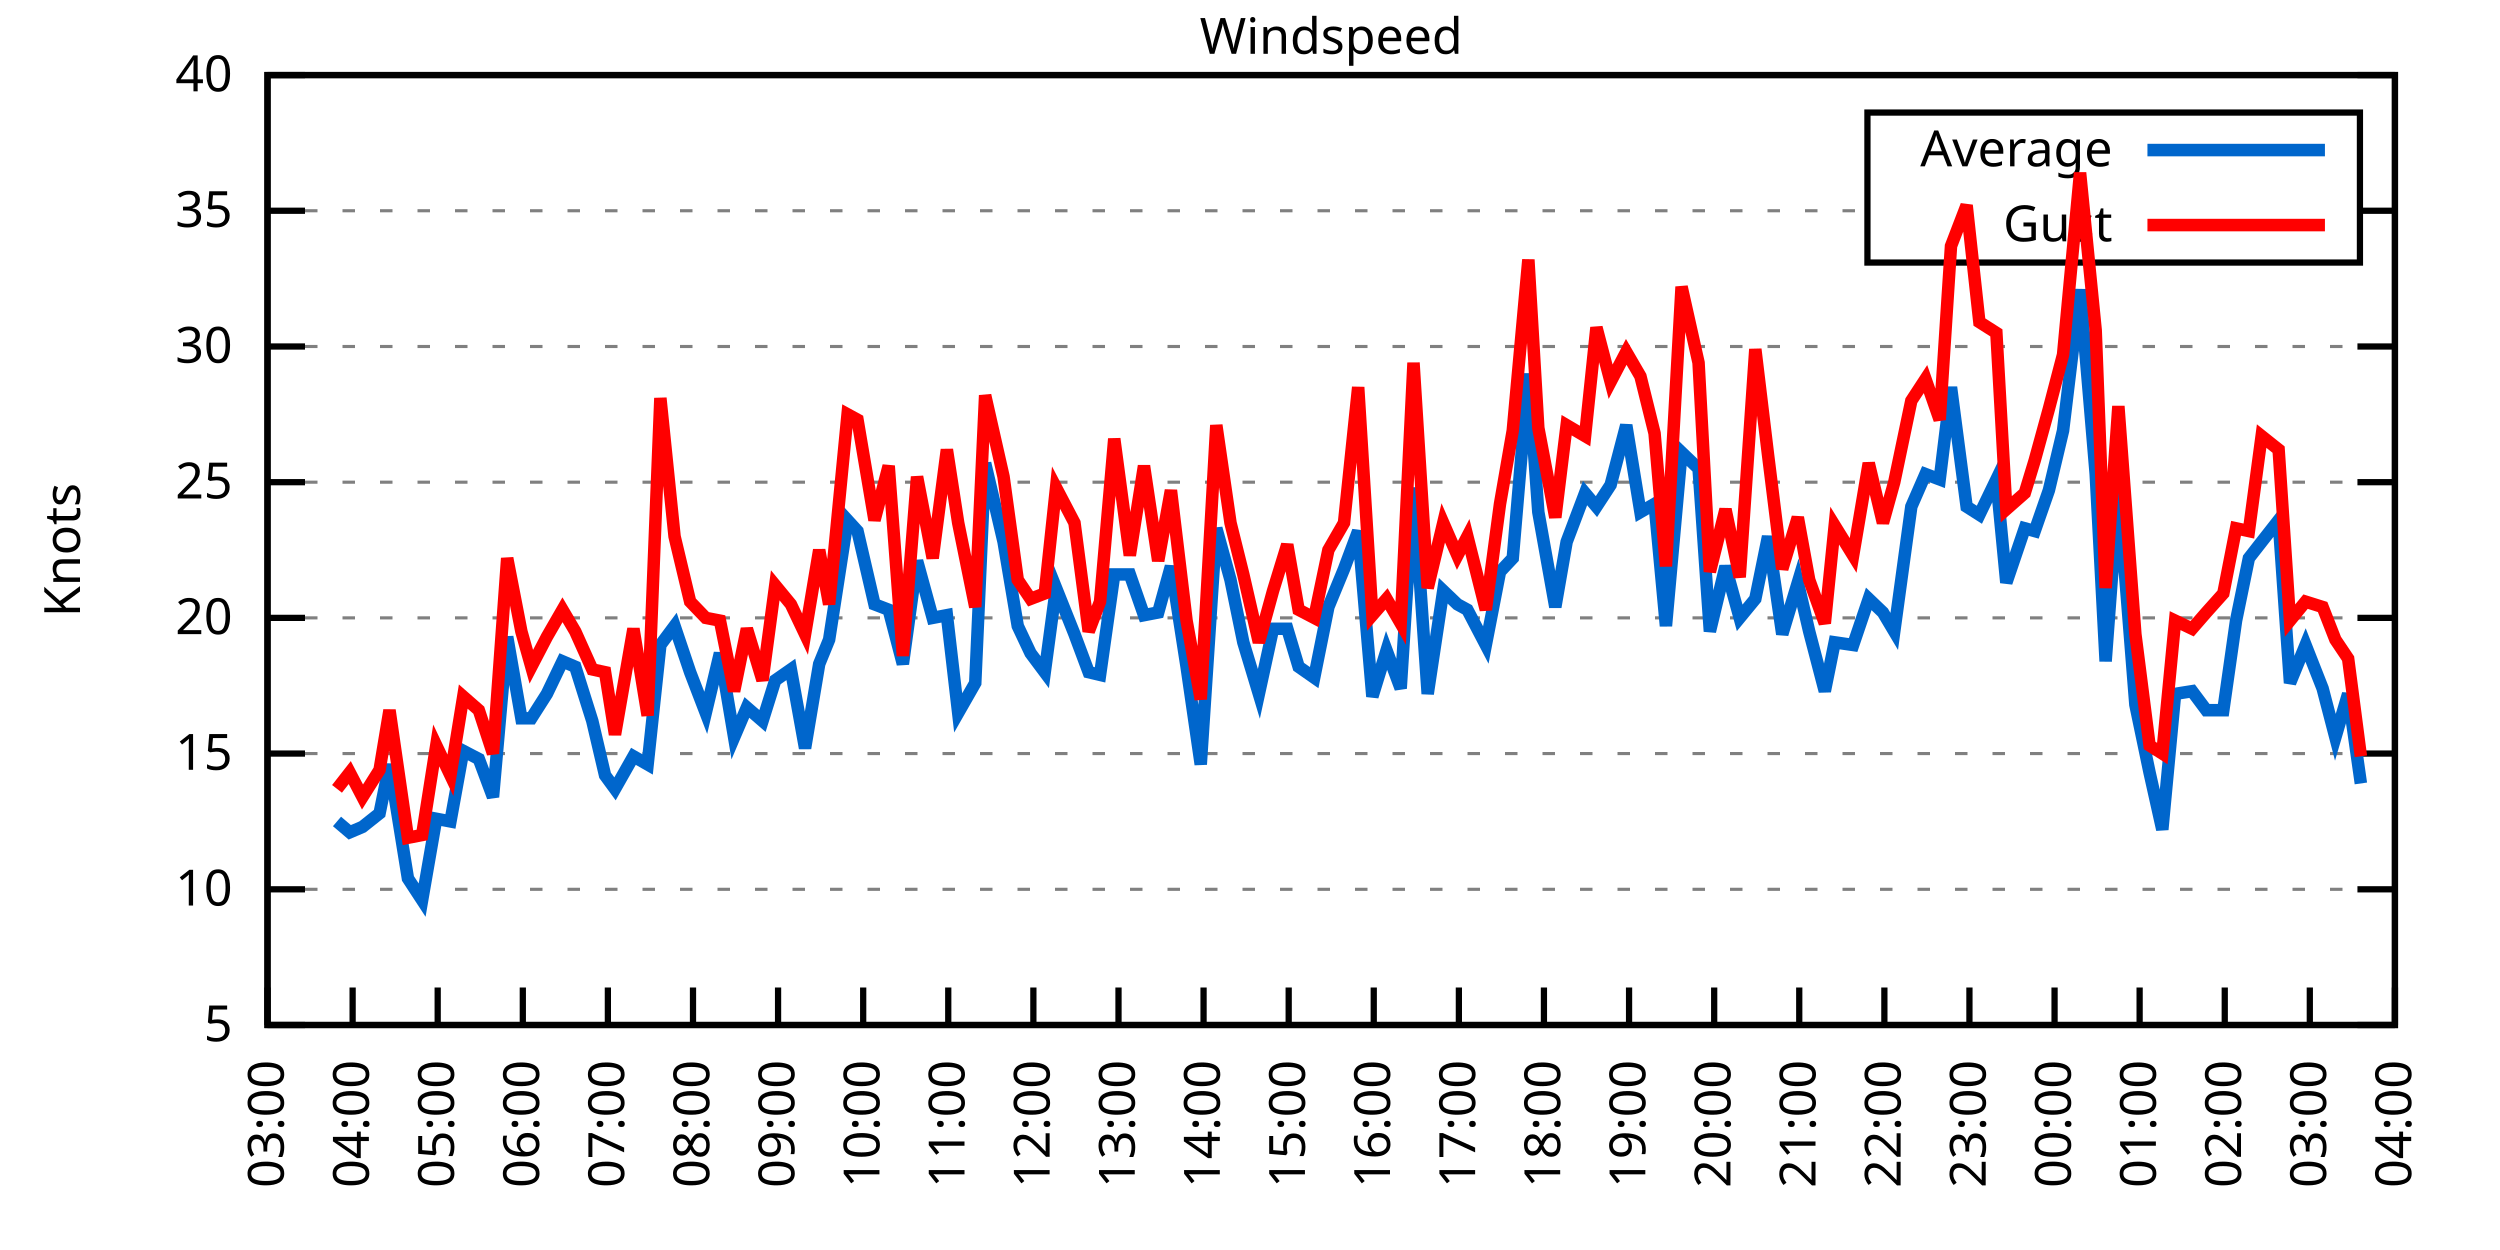
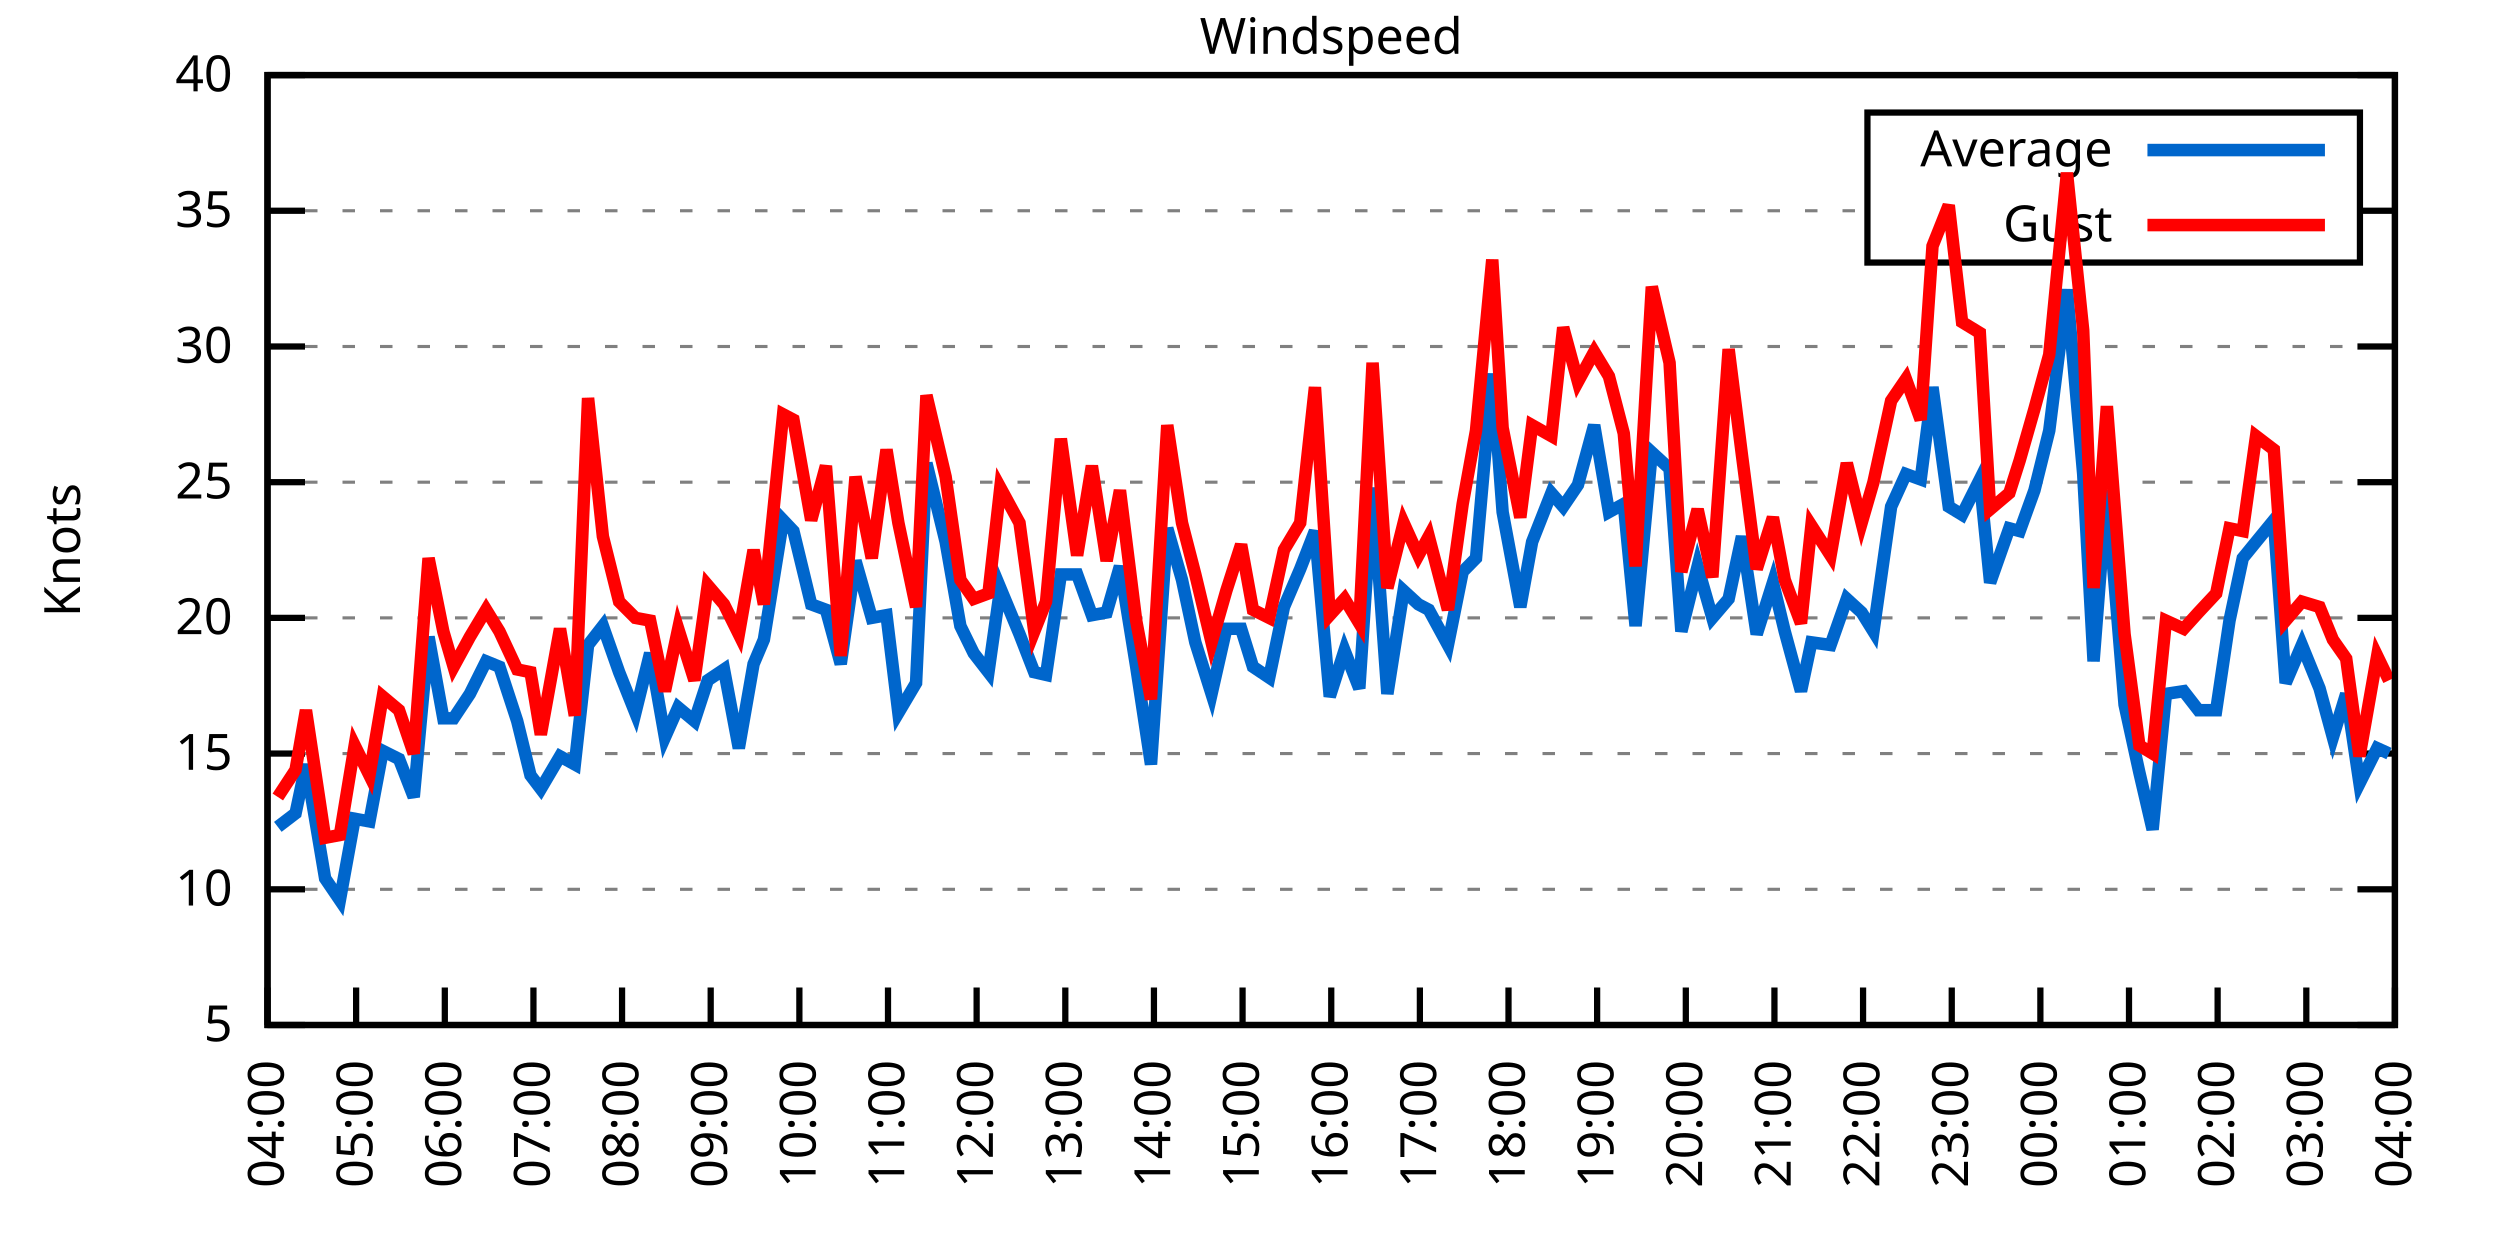
<svg xmlns="http://www.w3.org/2000/svg" xmlns:xlink="http://www.w3.org/1999/xlink" width="400" height="200" viewBox="0 0 400 200">
  <g id="gnuplot_canvas">
    <rect x="0" y="0" width="400" height="200" fill="none" />
    <defs>
      <circle id="gpDot" r="0.5" stroke-width="0.5" stroke="currentColor" />
      <path id="gpPt0" stroke-width="0.333" stroke="currentColor" d="M-1,0 h2 M0,-1 v2" />
      <path id="gpPt1" stroke-width="0.333" stroke="currentColor" d="M-1,-1 L1,1 M1,-1 L-1,1" />
      <path id="gpPt2" stroke-width="0.333" stroke="currentColor" d="M-1,0 L1,0 M0,-1 L0,1 M-1,-1 L1,1 M-1,1 L1,-1" />
      <rect id="gpPt3" stroke-width="0.333" stroke="currentColor" x="-1" y="-1" width="2" height="2" />
      <rect id="gpPt4" stroke-width="0.333" stroke="currentColor" fill="currentColor" x="-1" y="-1" width="2" height="2" />
      <circle id="gpPt5" stroke-width="0.333" stroke="currentColor" cx="0" cy="0" r="1" />
      <use xlink:href="#gpPt5" id="gpPt6" fill="currentColor" stroke="none" />
      <path id="gpPt7" stroke-width="0.333" stroke="currentColor" d="M0,-1.33 L-1.33,0.67 L1.33,0.67 z" />
      <use xlink:href="#gpPt7" id="gpPt8" fill="currentColor" stroke="none" />
      <use xlink:href="#gpPt7" id="gpPt9" stroke="currentColor" transform="rotate(180)" />
      <use xlink:href="#gpPt9" id="gpPt10" fill="currentColor" stroke="none" />
      <use xlink:href="#gpPt3" id="gpPt11" stroke="currentColor" transform="rotate(45)" />
      <use xlink:href="#gpPt11" id="gpPt12" fill="currentColor" stroke="none" />
      <path id="gpPt13" stroke-width="0.333" stroke="currentColor" d="M0,1.330 L1.265,0.411 L0.782,-1.067 L-0.782,-1.076 L-1.265,0.411 z" />
      <use xlink:href="#gpPt13" id="gpPt14" fill="currentColor" stroke="none" />
      <filter id="textbox" filterUnits="objectBoundingBox" x="0" y="0" height="1" width="1">
        <feFlood flood-color="white" flood-opacity="1" result="bgnd" />
        <feComposite in="SourceGraphic" in2="bgnd" operator="atop" />
      </filter>
      <filter id="greybox" filterUnits="objectBoundingBox" x="0" y="0" height="1" width="1">
        <feFlood flood-color="lightgrey" flood-opacity="1" result="grey" />
        <feComposite in="SourceGraphic" in2="grey" operator="atop" />
      </filter>
    </defs>
    <g fill="none" color="white" stroke="currentColor" stroke-width="1.00" stroke-linecap="butt" stroke-linejoin="miter">
</g>
    <g fill="none" color="black" stroke="currentColor" stroke-width="1.00" stroke-linecap="butt" stroke-linejoin="miter">
      <g stroke="none" shape-rendering="crispEdges">
        <polygon fill="rgb(255, 255, 255)" points="42.80,164.00 383.18,164.00 383.18,12.02 42.80,12.02 " />
      </g>
    </g>
    <g fill="none" color="black" stroke="currentColor" stroke-width="1.00" stroke-linecap="butt" stroke-linejoin="miter">
</g>
    <g fill="none" color="black" stroke="black" stroke-width="0.50" stroke-linecap="butt" stroke-linejoin="miter">
</g>
    <g fill="none" color="gray" stroke="currentColor" stroke-width="0.50" stroke-linecap="butt" stroke-linejoin="miter">
      <path stroke="gray" stroke-dasharray="2,4" class="gridline" d="M42.80,164.00 L383.19,164.00  " />
    </g>
    <g fill="none" color="gray" stroke="gray" stroke-width="1.00" stroke-linecap="butt" stroke-linejoin="miter">
</g>
    <g fill="none" color="black" stroke="currentColor" stroke-width="1.00" stroke-linecap="butt" stroke-linejoin="miter">
      <path stroke="black" d="M42.80,164.00 L48.80,164.00 M383.19,164.00 L377.19,164.00  " />
      <g transform="translate(37.20,166.60)" stroke="none" fill="black" font-family="Sans" font-size="8.00" text-anchor="end">
        <text>
          <tspan font-family="Sans"> 5</tspan>
        </text>
      </g>
    </g>
    <g fill="none" color="black" stroke="currentColor" stroke-width="1.00" stroke-linecap="butt" stroke-linejoin="miter">
</g>
    <g fill="none" color="black" stroke="black" stroke-width="0.50" stroke-linecap="butt" stroke-linejoin="miter">
</g>
    <g fill="none" color="gray" stroke="currentColor" stroke-width="0.50" stroke-linecap="butt" stroke-linejoin="miter">
      <path stroke="gray" stroke-dasharray="2,4" class="gridline" d="M42.80,142.29 L383.19,142.29  " />
    </g>
    <g fill="none" color="gray" stroke="gray" stroke-width="1.00" stroke-linecap="butt" stroke-linejoin="miter">
</g>
    <g fill="none" color="black" stroke="currentColor" stroke-width="1.00" stroke-linecap="butt" stroke-linejoin="miter">
      <path stroke="black" d="M42.80,142.29 L48.80,142.29 M383.19,142.29 L377.19,142.29  " />
      <g transform="translate(37.20,144.89)" stroke="none" fill="black" font-family="Sans" font-size="8.00" text-anchor="end">
        <text>
          <tspan font-family="Sans"> 10</tspan>
        </text>
      </g>
    </g>
    <g fill="none" color="black" stroke="currentColor" stroke-width="1.00" stroke-linecap="butt" stroke-linejoin="miter">
</g>
    <g fill="none" color="black" stroke="black" stroke-width="0.50" stroke-linecap="butt" stroke-linejoin="miter">
</g>
    <g fill="none" color="gray" stroke="currentColor" stroke-width="0.50" stroke-linecap="butt" stroke-linejoin="miter">
      <path stroke="gray" stroke-dasharray="2,4" class="gridline" d="M42.80,120.57 L383.19,120.57  " />
    </g>
    <g fill="none" color="gray" stroke="gray" stroke-width="1.00" stroke-linecap="butt" stroke-linejoin="miter">
</g>
    <g fill="none" color="black" stroke="currentColor" stroke-width="1.00" stroke-linecap="butt" stroke-linejoin="miter">
      <path stroke="black" d="M42.80,120.57 L48.80,120.57 M383.19,120.57 L377.19,120.57  " />
      <g transform="translate(37.20,123.17)" stroke="none" fill="black" font-family="Sans" font-size="8.00" text-anchor="end">
        <text>
          <tspan font-family="Sans"> 15</tspan>
        </text>
      </g>
    </g>
    <g fill="none" color="black" stroke="currentColor" stroke-width="1.00" stroke-linecap="butt" stroke-linejoin="miter">
</g>
    <g fill="none" color="black" stroke="black" stroke-width="0.50" stroke-linecap="butt" stroke-linejoin="miter">
</g>
    <g fill="none" color="gray" stroke="currentColor" stroke-width="0.50" stroke-linecap="butt" stroke-linejoin="miter">
      <path stroke="gray" stroke-dasharray="2,4" class="gridline" d="M42.80,98.86 L383.19,98.86  " />
    </g>
    <g fill="none" color="gray" stroke="gray" stroke-width="1.00" stroke-linecap="butt" stroke-linejoin="miter">
</g>
    <g fill="none" color="black" stroke="currentColor" stroke-width="1.00" stroke-linecap="butt" stroke-linejoin="miter">
      <path stroke="black" d="M42.80,98.86 L48.80,98.86 M383.19,98.86 L377.19,98.86  " />
      <g transform="translate(37.20,101.46)" stroke="none" fill="black" font-family="Sans" font-size="8.00" text-anchor="end">
        <text>
          <tspan font-family="Sans"> 20</tspan>
        </text>
      </g>
    </g>
    <g fill="none" color="black" stroke="currentColor" stroke-width="1.00" stroke-linecap="butt" stroke-linejoin="miter">
</g>
    <g fill="none" color="black" stroke="black" stroke-width="0.50" stroke-linecap="butt" stroke-linejoin="miter">
</g>
    <g fill="none" color="gray" stroke="currentColor" stroke-width="0.50" stroke-linecap="butt" stroke-linejoin="miter">
      <path stroke="gray" stroke-dasharray="2,4" class="gridline" d="M42.80,77.15 L383.19,77.15  " />
    </g>
    <g fill="none" color="gray" stroke="gray" stroke-width="1.00" stroke-linecap="butt" stroke-linejoin="miter">
</g>
    <g fill="none" color="black" stroke="currentColor" stroke-width="1.00" stroke-linecap="butt" stroke-linejoin="miter">
      <path stroke="black" d="M42.80,77.15 L48.80,77.15 M383.19,77.15 L377.19,77.15  " />
      <g transform="translate(37.20,79.75)" stroke="none" fill="black" font-family="Sans" font-size="8.00" text-anchor="end">
        <text>
          <tspan font-family="Sans"> 25</tspan>
        </text>
      </g>
    </g>
    <g fill="none" color="black" stroke="currentColor" stroke-width="1.00" stroke-linecap="butt" stroke-linejoin="miter">
</g>
    <g fill="none" color="black" stroke="black" stroke-width="0.50" stroke-linecap="butt" stroke-linejoin="miter">
</g>
    <g fill="none" color="gray" stroke="currentColor" stroke-width="0.50" stroke-linecap="butt" stroke-linejoin="miter">
      <path stroke="gray" stroke-dasharray="2,4" class="gridline" d="M42.80,55.44 L383.19,55.44  " />
    </g>
    <g fill="none" color="gray" stroke="gray" stroke-width="1.00" stroke-linecap="butt" stroke-linejoin="miter">
</g>
    <g fill="none" color="black" stroke="currentColor" stroke-width="1.00" stroke-linecap="butt" stroke-linejoin="miter">
      <path stroke="black" d="M42.80,55.44 L48.80,55.44 M383.19,55.44 L377.19,55.44  " />
      <g transform="translate(37.20,58.04)" stroke="none" fill="black" font-family="Sans" font-size="8.00" text-anchor="end">
        <text>
          <tspan font-family="Sans"> 30</tspan>
        </text>
      </g>
    </g>
    <g fill="none" color="black" stroke="currentColor" stroke-width="1.00" stroke-linecap="butt" stroke-linejoin="miter">
</g>
    <g fill="none" color="black" stroke="black" stroke-width="0.50" stroke-linecap="butt" stroke-linejoin="miter">
</g>
    <g fill="none" color="gray" stroke="currentColor" stroke-width="0.50" stroke-linecap="butt" stroke-linejoin="miter">
      <path stroke="gray" stroke-dasharray="2,4" class="gridline" d="M42.80,33.72 L298.79,33.72 M377.59,33.72 L383.19,33.72  " />
    </g>
    <g fill="none" color="gray" stroke="gray" stroke-width="1.00" stroke-linecap="butt" stroke-linejoin="miter">
</g>
    <g fill="none" color="black" stroke="currentColor" stroke-width="1.00" stroke-linecap="butt" stroke-linejoin="miter">
      <path stroke="black" d="M42.80,33.72 L48.80,33.72 M383.19,33.72 L377.19,33.72  " />
      <g transform="translate(37.20,36.32)" stroke="none" fill="black" font-family="Sans" font-size="8.00" text-anchor="end">
        <text>
          <tspan font-family="Sans"> 35</tspan>
        </text>
      </g>
    </g>
    <g fill="none" color="black" stroke="currentColor" stroke-width="1.00" stroke-linecap="butt" stroke-linejoin="miter">
</g>
    <g fill="none" color="black" stroke="black" stroke-width="0.50" stroke-linecap="butt" stroke-linejoin="miter">
</g>
    <g fill="none" color="gray" stroke="currentColor" stroke-width="0.50" stroke-linecap="butt" stroke-linejoin="miter">
      <path stroke="gray" stroke-dasharray="2,4" class="gridline" d="M42.80,12.01 L383.19,12.01  " />
    </g>
    <g fill="none" color="gray" stroke="gray" stroke-width="1.00" stroke-linecap="butt" stroke-linejoin="miter">
</g>
    <g fill="none" color="black" stroke="currentColor" stroke-width="1.00" stroke-linecap="butt" stroke-linejoin="miter">
      <path stroke="black" d="M42.80,12.01 L48.80,12.01 M383.19,12.01 L377.19,12.01  " />
      <g transform="translate(37.20,14.61)" stroke="none" fill="black" font-family="Sans" font-size="8.00" text-anchor="end">
        <text>
          <tspan font-family="Sans"> 40</tspan>
        </text>
      </g>
    </g>
    <g fill="none" color="black" stroke="currentColor" stroke-width="1.00" stroke-linecap="butt" stroke-linejoin="miter">
      <path stroke="black" d="M42.80,164.00 L42.80,158.00  " />
      <g transform="translate(45.40,169.60) rotate(270.00)" stroke="none" fill="black" font-family="Sans" font-size="8.00" text-anchor="end">
        <text>
-           <tspan font-family="Sans">03:00</tspan>
-         </text>
-       </g>
-     </g>
-     <g fill="none" color="black" stroke="currentColor" stroke-width="1.00" stroke-linecap="butt" stroke-linejoin="miter">
-       <path stroke="black" d="M56.42,164.00 L56.42,158.00  " />
-       <g transform="translate(59.02,169.60) rotate(270.00)" stroke="none" fill="black" font-family="Sans" font-size="8.00" text-anchor="end">
-         <text>
          <tspan font-family="Sans">04:00</tspan>
        </text>
      </g>
    </g>
    <g fill="none" color="black" stroke="currentColor" stroke-width="1.00" stroke-linecap="butt" stroke-linejoin="miter">
-       <path stroke="black" d="M70.03,164.00 L70.03,158.00  " />
-       <g transform="translate(72.63,169.60) rotate(270.00)" stroke="none" fill="black" font-family="Sans" font-size="8.00" text-anchor="end">
+       <path stroke="black" d="M56.98,164.00 L56.98,158.00  " />
+       <g transform="translate(59.58,169.60) rotate(270.00)" stroke="none" fill="black" font-family="Sans" font-size="8.00" text-anchor="end">
        <text>
          <tspan font-family="Sans">05:00</tspan>
        </text>
      </g>
    </g>
    <g fill="none" color="black" stroke="currentColor" stroke-width="1.00" stroke-linecap="butt" stroke-linejoin="miter">
-       <path stroke="black" d="M83.65,164.00 L83.65,158.00  " />
-       <g transform="translate(86.25,169.60) rotate(270.00)" stroke="none" fill="black" font-family="Sans" font-size="8.00" text-anchor="end">
+       <path stroke="black" d="M71.17,164.00 L71.17,158.00  " />
+       <g transform="translate(73.77,169.60) rotate(270.00)" stroke="none" fill="black" font-family="Sans" font-size="8.00" text-anchor="end">
        <text>
          <tspan font-family="Sans">06:00</tspan>
        </text>
      </g>
    </g>
    <g fill="none" color="black" stroke="currentColor" stroke-width="1.00" stroke-linecap="butt" stroke-linejoin="miter">
-       <path stroke="black" d="M97.26,164.00 L97.26,158.00  " />
-       <g transform="translate(99.86,169.60) rotate(270.00)" stroke="none" fill="black" font-family="Sans" font-size="8.00" text-anchor="end">
+       <path stroke="black" d="M85.35,164.00 L85.35,158.00  " />
+       <g transform="translate(87.95,169.60) rotate(270.00)" stroke="none" fill="black" font-family="Sans" font-size="8.00" text-anchor="end">
        <text>
          <tspan font-family="Sans">07:00</tspan>
        </text>
      </g>
    </g>
    <g fill="none" color="black" stroke="currentColor" stroke-width="1.00" stroke-linecap="butt" stroke-linejoin="miter">
-       <path stroke="black" d="M110.88,164.00 L110.88,158.00  " />
-       <g transform="translate(113.48,169.60) rotate(270.00)" stroke="none" fill="black" font-family="Sans" font-size="8.00" text-anchor="end">
+       <path stroke="black" d="M99.53,164.00 L99.53,158.00  " />
+       <g transform="translate(102.13,169.60) rotate(270.00)" stroke="none" fill="black" font-family="Sans" font-size="8.00" text-anchor="end">
        <text>
          <tspan font-family="Sans">08:00</tspan>
        </text>
      </g>
    </g>
    <g fill="none" color="black" stroke="currentColor" stroke-width="1.00" stroke-linecap="butt" stroke-linejoin="miter">
-       <path stroke="black" d="M124.49,164.00 L124.49,158.00  " />
-       <g transform="translate(127.09,169.60) rotate(270.00)" stroke="none" fill="black" font-family="Sans" font-size="8.00" text-anchor="end">
+       <path stroke="black" d="M113.71,164.00 L113.71,158.00  " />
+       <g transform="translate(116.31,169.60) rotate(270.00)" stroke="none" fill="black" font-family="Sans" font-size="8.00" text-anchor="end">
        <text>
          <tspan font-family="Sans">09:00</tspan>
        </text>
      </g>
    </g>
    <g fill="none" color="black" stroke="currentColor" stroke-width="1.00" stroke-linecap="butt" stroke-linejoin="miter">
-       <path stroke="black" d="M138.11,164.00 L138.11,158.00  " />
-       <g transform="translate(140.71,169.60) rotate(270.00)" stroke="none" fill="black" font-family="Sans" font-size="8.00" text-anchor="end">
+       <path stroke="black" d="M127.90,164.00 L127.90,158.00  " />
+       <g transform="translate(130.50,169.60) rotate(270.00)" stroke="none" fill="black" font-family="Sans" font-size="8.00" text-anchor="end">
        <text>
          <tspan font-family="Sans">10:00</tspan>
        </text>
      </g>
    </g>
    <g fill="none" color="black" stroke="currentColor" stroke-width="1.00" stroke-linecap="butt" stroke-linejoin="miter">
-       <path stroke="black" d="M151.72,164.00 L151.72,158.00  " />
-       <g transform="translate(154.32,169.60) rotate(270.00)" stroke="none" fill="black" font-family="Sans" font-size="8.00" text-anchor="end">
+       <path stroke="black" d="M142.08,164.00 L142.08,158.00  " />
+       <g transform="translate(144.68,169.60) rotate(270.00)" stroke="none" fill="black" font-family="Sans" font-size="8.00" text-anchor="end">
        <text>
          <tspan font-family="Sans">11:00</tspan>
        </text>
      </g>
    </g>
    <g fill="none" color="black" stroke="currentColor" stroke-width="1.00" stroke-linecap="butt" stroke-linejoin="miter">
-       <path stroke="black" d="M165.34,164.00 L165.34,158.00  " />
-       <g transform="translate(167.94,169.60) rotate(270.00)" stroke="none" fill="black" font-family="Sans" font-size="8.00" text-anchor="end">
+       <path stroke="black" d="M156.26,164.00 L156.26,158.00  " />
+       <g transform="translate(158.86,169.60) rotate(270.00)" stroke="none" fill="black" font-family="Sans" font-size="8.00" text-anchor="end">
        <text>
          <tspan font-family="Sans">12:00</tspan>
        </text>
      </g>
    </g>
    <g fill="none" color="black" stroke="currentColor" stroke-width="1.00" stroke-linecap="butt" stroke-linejoin="miter">
-       <path stroke="black" d="M178.96,164.00 L178.96,158.00  " />
-       <g transform="translate(181.56,169.60) rotate(270.00)" stroke="none" fill="black" font-family="Sans" font-size="8.00" text-anchor="end">
+       <path stroke="black" d="M170.45,164.00 L170.45,158.00  " />
+       <g transform="translate(173.05,169.60) rotate(270.00)" stroke="none" fill="black" font-family="Sans" font-size="8.00" text-anchor="end">
        <text>
          <tspan font-family="Sans">13:00</tspan>
        </text>
      </g>
    </g>
    <g fill="none" color="black" stroke="currentColor" stroke-width="1.00" stroke-linecap="butt" stroke-linejoin="miter">
-       <path stroke="black" d="M192.57,164.00 L192.57,158.00  " />
-       <g transform="translate(195.17,169.60) rotate(270.00)" stroke="none" fill="black" font-family="Sans" font-size="8.00" text-anchor="end">
+       <path stroke="black" d="M184.63,164.00 L184.63,158.00  " />
+       <g transform="translate(187.23,169.60) rotate(270.00)" stroke="none" fill="black" font-family="Sans" font-size="8.00" text-anchor="end">
        <text>
          <tspan font-family="Sans">14:00</tspan>
        </text>
      </g>
    </g>
    <g fill="none" color="black" stroke="currentColor" stroke-width="1.00" stroke-linecap="butt" stroke-linejoin="miter">
-       <path stroke="black" d="M206.19,164.00 L206.19,158.00  " />
-       <g transform="translate(208.79,169.60) rotate(270.00)" stroke="none" fill="black" font-family="Sans" font-size="8.00" text-anchor="end">
+       <path stroke="black" d="M198.81,164.00 L198.81,158.00  " />
+       <g transform="translate(201.41,169.60) rotate(270.00)" stroke="none" fill="black" font-family="Sans" font-size="8.00" text-anchor="end">
        <text>
          <tspan font-family="Sans">15:00</tspan>
        </text>
      </g>
    </g>
    <g fill="none" color="black" stroke="currentColor" stroke-width="1.00" stroke-linecap="butt" stroke-linejoin="miter">
-       <path stroke="black" d="M219.80,164.00 L219.80,158.00  " />
-       <g transform="translate(222.40,169.60) rotate(270.00)" stroke="none" fill="black" font-family="Sans" font-size="8.00" text-anchor="end">
+       <path stroke="black" d="M213.00,164.00 L213.00,158.00  " />
+       <g transform="translate(215.60,169.60) rotate(270.00)" stroke="none" fill="black" font-family="Sans" font-size="8.00" text-anchor="end">
        <text>
          <tspan font-family="Sans">16:00</tspan>
        </text>
      </g>
    </g>
    <g fill="none" color="black" stroke="currentColor" stroke-width="1.00" stroke-linecap="butt" stroke-linejoin="miter">
-       <path stroke="black" d="M233.42,164.00 L233.42,158.00  " />
-       <g transform="translate(236.02,169.60) rotate(270.00)" stroke="none" fill="black" font-family="Sans" font-size="8.00" text-anchor="end">
+       <path stroke="black" d="M227.18,164.00 L227.18,158.00  " />
+       <g transform="translate(229.78,169.60) rotate(270.00)" stroke="none" fill="black" font-family="Sans" font-size="8.00" text-anchor="end">
        <text>
          <tspan font-family="Sans">17:00</tspan>
        </text>
      </g>
    </g>
    <g fill="none" color="black" stroke="currentColor" stroke-width="1.00" stroke-linecap="butt" stroke-linejoin="miter">
-       <path stroke="black" d="M247.03,164.00 L247.03,158.00  " />
-       <g transform="translate(249.63,169.60) rotate(270.00)" stroke="none" fill="black" font-family="Sans" font-size="8.00" text-anchor="end">
+       <path stroke="black" d="M241.36,164.00 L241.36,158.00  " />
+       <g transform="translate(243.96,169.60) rotate(270.00)" stroke="none" fill="black" font-family="Sans" font-size="8.00" text-anchor="end">
        <text>
          <tspan font-family="Sans">18:00</tspan>
        </text>
      </g>
    </g>
    <g fill="none" color="black" stroke="currentColor" stroke-width="1.00" stroke-linecap="butt" stroke-linejoin="miter">
-       <path stroke="black" d="M260.65,164.00 L260.65,158.00  " />
-       <g transform="translate(263.25,169.60) rotate(270.00)" stroke="none" fill="black" font-family="Sans" font-size="8.00" text-anchor="end">
+       <path stroke="black" d="M255.54,164.00 L255.54,158.00  " />
+       <g transform="translate(258.14,169.60) rotate(270.00)" stroke="none" fill="black" font-family="Sans" font-size="8.00" text-anchor="end">
        <text>
          <tspan font-family="Sans">19:00</tspan>
        </text>
      </g>
    </g>
    <g fill="none" color="black" stroke="currentColor" stroke-width="1.00" stroke-linecap="butt" stroke-linejoin="miter">
-       <path stroke="black" d="M274.27,164.00 L274.27,158.00  " />
-       <g transform="translate(276.87,169.60) rotate(270.00)" stroke="none" fill="black" font-family="Sans" font-size="8.00" text-anchor="end">
+       <path stroke="black" d="M269.73,164.00 L269.73,158.00  " />
+       <g transform="translate(272.33,169.60) rotate(270.00)" stroke="none" fill="black" font-family="Sans" font-size="8.00" text-anchor="end">
        <text>
          <tspan font-family="Sans">20:00</tspan>
        </text>
      </g>
    </g>
    <g fill="none" color="black" stroke="currentColor" stroke-width="1.00" stroke-linecap="butt" stroke-linejoin="miter">
-       <path stroke="black" d="M287.88,164.00 L287.88,158.00  " />
-       <g transform="translate(290.48,169.60) rotate(270.00)" stroke="none" fill="black" font-family="Sans" font-size="8.00" text-anchor="end">
+       <path stroke="black" d="M283.91,164.00 L283.91,158.00  " />
+       <g transform="translate(286.51,169.60) rotate(270.00)" stroke="none" fill="black" font-family="Sans" font-size="8.00" text-anchor="end">
        <text>
          <tspan font-family="Sans">21:00</tspan>
        </text>
      </g>
    </g>
    <g fill="none" color="black" stroke="currentColor" stroke-width="1.00" stroke-linecap="butt" stroke-linejoin="miter">
-       <path stroke="black" d="M301.50,164.00 L301.50,158.00  " />
-       <g transform="translate(304.10,169.60) rotate(270.00)" stroke="none" fill="black" font-family="Sans" font-size="8.00" text-anchor="end">
+       <path stroke="black" d="M298.09,164.00 L298.09,158.00  " />
+       <g transform="translate(300.69,169.60) rotate(270.00)" stroke="none" fill="black" font-family="Sans" font-size="8.00" text-anchor="end">
        <text>
          <tspan font-family="Sans">22:00</tspan>
        </text>
      </g>
    </g>
    <g fill="none" color="black" stroke="currentColor" stroke-width="1.00" stroke-linecap="butt" stroke-linejoin="miter">
-       <path stroke="black" d="M315.11,164.00 L315.11,158.00  " />
-       <g transform="translate(317.71,169.60) rotate(270.00)" stroke="none" fill="black" font-family="Sans" font-size="8.00" text-anchor="end">
+       <path stroke="black" d="M312.28,164.00 L312.28,158.00  " />
+       <g transform="translate(314.88,169.60) rotate(270.00)" stroke="none" fill="black" font-family="Sans" font-size="8.00" text-anchor="end">
        <text>
          <tspan font-family="Sans">23:00</tspan>
        </text>
      </g>
    </g>
    <g fill="none" color="black" stroke="currentColor" stroke-width="1.00" stroke-linecap="butt" stroke-linejoin="miter">
-       <path stroke="black" d="M328.73,164.00 L328.73,158.00  " />
-       <g transform="translate(331.33,169.60) rotate(270.00)" stroke="none" fill="black" font-family="Sans" font-size="8.00" text-anchor="end">
+       <path stroke="black" d="M326.46,164.00 L326.46,158.00  " />
+       <g transform="translate(329.06,169.60) rotate(270.00)" stroke="none" fill="black" font-family="Sans" font-size="8.00" text-anchor="end">
        <text>
          <tspan font-family="Sans">00:00</tspan>
        </text>
      </g>
    </g>
    <g fill="none" color="black" stroke="currentColor" stroke-width="1.00" stroke-linecap="butt" stroke-linejoin="miter">
-       <path stroke="black" d="M342.34,164.00 L342.34,158.00  " />
-       <g transform="translate(344.94,169.60) rotate(270.00)" stroke="none" fill="black" font-family="Sans" font-size="8.00" text-anchor="end">
+       <path stroke="black" d="M340.64,164.00 L340.64,158.00  " />
+       <g transform="translate(343.24,169.60) rotate(270.00)" stroke="none" fill="black" font-family="Sans" font-size="8.00" text-anchor="end">
        <text>
          <tspan font-family="Sans">01:00</tspan>
        </text>
      </g>
    </g>
    <g fill="none" color="black" stroke="currentColor" stroke-width="1.00" stroke-linecap="butt" stroke-linejoin="miter">
-       <path stroke="black" d="M355.96,164.00 L355.96,158.00  " />
-       <g transform="translate(358.56,169.60) rotate(270.00)" stroke="none" fill="black" font-family="Sans" font-size="8.00" text-anchor="end">
+       <path stroke="black" d="M354.82,164.00 L354.82,158.00  " />
+       <g transform="translate(357.42,169.60) rotate(270.00)" stroke="none" fill="black" font-family="Sans" font-size="8.00" text-anchor="end">
        <text>
          <tspan font-family="Sans">02:00</tspan>
        </text>
      </g>
    </g>
    <g fill="none" color="black" stroke="currentColor" stroke-width="1.00" stroke-linecap="butt" stroke-linejoin="miter">
-       <path stroke="black" d="M369.57,164.00 L369.57,158.00  " />
-       <g transform="translate(372.17,169.60) rotate(270.00)" stroke="none" fill="black" font-family="Sans" font-size="8.00" text-anchor="end">
+       <path stroke="black" d="M369.01,164.00 L369.01,158.00  " />
+       <g transform="translate(371.61,169.60) rotate(270.00)" stroke="none" fill="black" font-family="Sans" font-size="8.00" text-anchor="end">
        <text>
          <tspan font-family="Sans">03:00</tspan>
        </text>
      </g>
    </g>
    <g fill="none" color="black" stroke="currentColor" stroke-width="1.00" stroke-linecap="butt" stroke-linejoin="miter">
      <path stroke="black" d="M383.19,164.00 L383.19,158.00  " />
      <g transform="translate(385.79,169.60) rotate(270.00)" stroke="none" fill="black" font-family="Sans" font-size="8.00" text-anchor="end">
        <text>
          <tspan font-family="Sans">04:00</tspan>
        </text>
      </g>
    </g>
    <g fill="none" color="black" stroke="currentColor" stroke-width="1.00" stroke-linecap="butt" stroke-linejoin="miter">
</g>
    <g fill="none" color="black" stroke="currentColor" stroke-width="1.00" stroke-linecap="butt" stroke-linejoin="miter">
      <path stroke="black" d="M42.80,12.01 L42.80,164.00 L383.19,164.00 L383.19,12.01 L42.80,12.01 Z  " />
    </g>
    <g fill="none" color="black" stroke="currentColor" stroke-width="1.00" stroke-linecap="butt" stroke-linejoin="miter">
</g>
    <g fill="none" color="black" stroke="currentColor" stroke-width="1.00" stroke-linecap="butt" stroke-linejoin="miter">
      <path stroke="black" d="M298.79,42.01 L298.79,18.01 L377.59,18.01 L377.59,42.01 L298.79,42.01 Z  " />
    </g>
    <g id="Windspeed_plot_1">
      <g fill="none" color="white" stroke="black" stroke-width="2.00" stroke-linecap="butt" stroke-linejoin="miter">
</g>
      <g fill="none" color="black" stroke="currentColor" stroke-width="2.00" stroke-linecap="butt" stroke-linejoin="miter">
        <g transform="translate(337.99,26.61)" stroke="none" fill="black" font-family="Sans" font-size="8.00" text-anchor="end">
          <text>
            <tspan font-family="Sans">Average</tspan>
          </text>
        </g>
      </g>
      <g fill="none" color="black" stroke="currentColor" stroke-width="2.00" stroke-linecap="butt" stroke-linejoin="miter">
-         <path stroke="rgb(  0, 102, 204)" d="M343.59,24.01 L371.99,24.01 M53.92,131.43 L55.96,133.17 L58.00,132.30 L60.73,130.13 L62.32,122.31 L65.27,140.55   L67.54,144.02 L69.80,131.00 L72.07,131.43 L74.12,120.14 L76.61,121.44 L78.88,127.52 L81.15,101.90 L83.42,114.93   L85.01,114.93 L87.50,111.02 L90.00,105.81 L92.04,106.68 L94.77,115.36 L96.81,124.05 L98.40,126.22 L101.35,121.01   L103.62,122.31 L105.66,103.20 L107.93,100.16 L110.42,107.55 L112.92,114.06 L115.19,104.51 L117.46,117.97 L119.50,113.19   L122.00,115.36 L124.04,108.85 L126.54,107.11 L128.81,119.71 L131.07,106.24 L132.66,102.34 L135.61,83.23 L137.20,84.97   L139.92,96.69 L142.19,97.56 L144.46,106.24 L146.73,89.74 L149.23,98.86 L151.50,98.43 L153.31,114.06 L156.04,109.28   L157.62,74.11 L160.57,86.70 L162.84,100.16 L164.89,104.51 L167.16,107.55 L168.97,94.08 L171.92,101.47 L174.19,107.55   L176.01,107.98 L178.28,91.91 L180.77,91.91 L183.04,98.43 L185.31,97.99 L187.35,90.61 L189.85,106.68 L192.12,122.31   L194.61,84.53 L196.88,92.78 L198.93,102.77 L201.42,111.02 L203.69,100.60 L205.96,100.60 L207.78,106.68 L210.27,108.42   L212.54,97.12 L215.04,91.04 L217.31,84.97 L219.58,111.45 L221.85,104.07 L224.11,110.15 L226.16,78.02 L228.43,111.02   L230.92,94.52 L233.19,96.69 L234.78,97.56 L237.73,103.20 L240.00,91.48 L242.04,89.31 L244.54,59.78 L246.13,81.93   L248.85,97.12 L250.66,86.70 L253.61,78.89 L255.43,81.06 L257.70,77.58 L260.20,68.03 L262.47,81.93 L264.73,80.62   L266.55,100.16 L269.05,72.37 L271.77,74.98 L273.58,101.03 L276.08,90.61 L278.35,98.86 L280.85,95.82 L282.89,85.83   L285.16,101.47 L287.65,93.22 L289.47,101.03 L291.97,110.59 L293.55,102.77 L296.50,103.20 L299.00,95.82 L301.27,97.99   L303.08,101.03 L305.81,81.06 L308.08,75.85 L310.35,76.71 L312.16,61.95 L314.66,81.06 L316.70,82.36 L319.42,76.71   L321.01,93.22 L323.96,84.53 L325.55,84.97 L327.82,78.45 L330.09,68.90 L332.81,46.32 L335.31,75.85 L336.90,105.81   L338.94,78.45 L341.66,112.76 L343.93,123.61 L345.97,132.73 L348.02,111.02 L350.74,110.59 L353.01,113.63 L355.73,113.63   L357.77,99.30 L359.82,89.31 L361.86,86.70 L364.58,83.23 L366.40,109.28 L368.89,103.20 L371.62,110.15 L373.66,117.97   L375.70,111.02 L377.74,125.35  " />
+         <path stroke="rgb(  0, 102, 204)" d="M343.59,24.01 L371.99,24.01 M44.45,132.30 L47.29,130.13 L48.95,122.31 L52.02,140.55 L54.38,144.02 L56.75,131.00   L59.11,131.43 L61.24,120.14 L63.84,121.44 L66.20,127.52 L68.57,101.90 L70.93,114.93 L72.58,114.93 L75.18,111.02   L77.78,105.81 L79.91,106.68 L82.75,115.36 L84.88,124.05 L86.53,126.22 L89.60,121.01 L91.97,122.31 L94.09,103.20   L96.46,100.16 L99.06,107.55 L101.66,114.06 L104.02,104.51 L106.39,117.97 L108.51,113.19 L111.11,115.36 L113.24,108.85   L115.84,107.11 L118.21,119.71 L120.57,106.24 L122.22,102.34 L125.30,83.23 L126.95,84.97 L129.79,96.69 L132.15,97.56   L134.52,106.24 L136.88,89.74 L139.48,98.86 L141.84,98.43 L143.74,114.06 L146.57,109.28 L148.23,74.11 L151.30,86.70   L153.66,100.16 L155.79,104.51 L158.15,107.55 L160.05,94.08 L163.12,101.47 L165.48,107.55 L167.37,107.98 L169.74,91.91   L172.34,91.91 L174.70,98.43 L177.06,97.99 L179.19,90.61 L181.79,106.68 L184.16,122.31 L186.76,84.53 L189.12,92.78   L191.25,102.77 L193.85,111.02 L196.21,100.60 L198.58,100.60 L200.47,106.68 L203.07,108.42 L205.43,97.12 L208.03,91.04   L210.39,84.97 L212.76,111.45 L215.12,104.07 L217.49,110.15 L219.61,78.02 L221.98,111.02 L224.58,94.52 L226.94,96.69   L228.60,97.56 L231.67,103.20 L234.03,91.48 L236.16,89.31 L238.76,59.78 L240.42,81.93 L243.25,97.12 L245.14,86.70   L248.22,78.89 L250.11,81.06 L252.47,77.58 L255.07,68.03 L257.43,81.93 L259.80,80.62 L261.69,100.16 L264.29,72.37   L267.13,74.98 L269.02,101.03 L271.62,90.61 L273.98,98.86 L276.58,95.82 L278.71,85.83 L281.07,101.47 L283.67,93.22   L285.56,101.03 L288.16,110.59 L289.82,102.77 L292.89,103.20 L295.49,95.82 L297.86,97.99 L299.75,101.03 L302.58,81.06   L304.95,75.85 L307.31,76.71 L309.20,61.95 L311.80,81.06 L313.93,82.36 L316.77,76.71 L318.42,93.22 L321.49,84.53   L323.15,84.97 L325.51,78.45 L327.88,68.90 L330.71,46.32 L333.31,75.85 L334.97,105.81 L337.10,78.45 L339.93,112.76   L342.30,123.61 L344.42,132.73 L346.55,111.02 L349.39,110.59 L351.75,113.63 L354.59,113.63 L356.72,99.30 L358.84,89.31   L360.97,86.70 L363.81,83.23 L365.70,109.28 L368.30,103.20 L371.13,110.15 L373.26,117.97 L375.39,111.02 L377.52,125.35   L380.35,119.71 L382.24,120.57  " />
      </g>
    </g>
    <g id="Windspeed_plot_2">
      <g fill="none" color="black" stroke="currentColor" stroke-width="2.00" stroke-linecap="butt" stroke-linejoin="miter">
        <g transform="translate(337.99,38.61)" stroke="none" fill="black" font-family="Sans" font-size="8.00" text-anchor="end">
          <text>
            <tspan font-family="Sans">Gust</tspan>
          </text>
        </g>
      </g>
      <g fill="none" color="black" stroke="currentColor" stroke-width="2.00" stroke-linecap="butt" stroke-linejoin="miter">
-         <path stroke="rgb(255,   0,   0)" d="M343.59,36.01 L371.99,36.01 M53.92,126.22 L55.96,123.61 L58.00,127.52 L60.73,123.18 L62.32,113.63 L65.27,134.04   L67.54,133.60 L69.80,119.27 L72.07,124.05 L74.12,111.45 L76.61,113.63 L78.88,120.57 L81.15,89.31 L83.42,101.03   L85.01,106.68 L87.50,101.90 L90.00,97.56 L92.04,101.03 L94.77,107.11 L96.81,107.55 L98.40,117.53 L101.35,100.60   L103.62,114.49 L105.66,63.69 L107.93,85.83 L110.42,96.26 L112.92,98.86 L115.19,99.30 L117.46,110.59 L119.50,100.60   L122.00,108.85 L124.04,93.65 L126.54,96.69 L128.81,101.47 L131.07,88.00 L132.66,96.69 L135.61,66.29 L137.20,67.16   L139.92,83.23 L142.19,74.54 L144.46,104.94 L146.73,76.28 L149.23,89.31 L151.50,71.94 L153.31,83.66 L156.04,97.12   L157.62,63.25 L160.57,76.28 L162.84,92.78 L164.89,95.82 L167.16,94.95 L168.97,78.02 L171.92,83.66 L174.19,101.03   L176.01,96.26 L178.28,70.20 L180.77,88.87 L183.04,74.54 L185.31,89.74 L187.35,78.45 L189.85,99.30 L192.12,111.89   L194.61,68.03 L196.88,83.66 L198.93,91.91 L201.42,102.77 L203.69,94.52 L205.96,87.14 L207.78,97.56 L210.27,98.86   L212.54,88.00 L215.04,83.66 L217.31,61.95 L219.58,98.43 L221.85,95.82 L224.11,99.73 L226.16,58.04 L228.43,94.08   L230.92,83.66 L233.19,88.87 L234.78,85.83 L237.73,97.56 L240.00,80.62 L242.04,68.90 L244.54,41.54 L246.13,68.46   L248.85,82.79 L250.66,68.03 L253.61,69.77 L255.43,52.40 L257.70,61.08 L260.20,56.30 L262.47,60.21 L264.73,69.33   L266.55,90.61 L269.05,45.88 L271.77,58.04 L273.58,91.48 L276.08,81.49 L278.35,92.35 L280.85,55.87 L282.89,72.81   L285.16,91.04 L287.65,82.79 L289.47,92.78 L291.97,99.73 L293.55,84.10 L296.50,88.87 L299.00,74.11 L301.27,83.66   L303.08,77.15 L305.81,64.12 L308.08,60.65 L310.35,67.16 L312.16,39.37 L314.66,32.85 L316.70,51.53 L319.42,53.26   L321.01,81.49 L323.96,78.89 L325.55,73.67 L327.82,65.42 L330.09,56.74 L332.81,27.64 L335.31,52.83 L336.90,94.08   L338.94,64.99 L341.66,101.47 L343.93,119.27 L345.97,120.57 L348.02,99.30 L350.74,100.60 L353.01,97.99 L355.73,94.95   L357.77,84.53 L359.82,84.97 L361.86,69.77 L364.58,71.94 L366.40,99.30 L368.89,96.26 L371.62,97.12 L373.66,102.34   L375.70,105.38 L377.74,121.01  " />
+         <path stroke="rgb(255,   0,   0)" d="M343.59,36.01 L371.99,36.01 M44.45,127.52 L47.29,123.18 L48.95,113.63 L52.02,134.04 L54.38,133.60 L56.75,119.27   L59.11,124.05 L61.24,111.45 L63.84,113.63 L66.20,120.57 L68.57,89.31 L70.93,101.03 L72.58,106.68 L75.18,101.90   L77.78,97.56 L79.91,101.03 L82.75,107.11 L84.88,107.55 L86.53,117.53 L89.60,100.60 L91.97,114.49 L94.09,63.69   L96.46,85.83 L99.06,96.26 L101.66,98.86 L104.02,99.30 L106.39,110.59 L108.51,100.60 L111.11,108.85 L113.24,93.65   L115.84,96.69 L118.21,101.47 L120.57,88.00 L122.22,96.69 L125.30,66.29 L126.95,67.16 L129.79,83.23 L132.15,74.54   L134.52,104.94 L136.88,76.28 L139.48,89.31 L141.84,71.94 L143.74,83.66 L146.57,97.12 L148.23,63.25 L151.30,76.28   L153.66,92.78 L155.79,95.82 L158.15,94.95 L160.05,78.02 L163.12,83.66 L165.48,101.03 L167.37,96.26 L169.74,70.20   L172.34,88.87 L174.70,74.54 L177.06,89.74 L179.19,78.45 L181.79,99.30 L184.16,111.89 L186.76,68.03 L189.12,83.66   L191.25,91.91 L193.85,102.77 L196.21,94.52 L198.58,87.14 L200.47,97.56 L203.07,98.86 L205.43,88.00 L208.03,83.66   L210.39,61.95 L212.76,98.43 L215.12,95.82 L217.49,99.73 L219.61,58.04 L221.98,94.08 L224.58,83.66 L226.94,88.87   L228.60,85.83 L231.67,97.56 L234.03,80.62 L236.16,68.90 L238.76,41.54 L240.42,68.46 L243.25,82.79 L245.14,68.03   L248.22,69.77 L250.11,52.40 L252.47,61.08 L255.07,56.30 L257.43,60.21 L259.80,69.33 L261.69,90.61 L264.29,45.88   L267.13,58.04 L269.02,91.48 L271.62,81.49 L273.98,92.35 L276.58,55.87 L278.71,72.81 L281.07,91.04 L283.67,82.79   L285.56,92.78 L288.16,99.73 L289.82,84.10 L292.89,88.87 L295.49,74.11 L297.86,83.66 L299.75,77.15 L302.58,64.12   L304.95,60.65 L307.31,67.16 L309.20,39.37 L311.80,32.85 L313.93,51.53 L316.77,53.26 L318.42,81.49 L321.49,78.89   L323.15,73.67 L325.51,65.42 L327.88,56.74 L330.71,27.64 L333.31,52.83 L334.97,94.08 L337.10,64.99 L339.93,101.47   L342.30,119.27 L344.42,120.57 L346.55,99.30 L349.39,100.60 L351.75,97.99 L354.59,94.95 L356.72,84.53 L358.84,84.97   L360.97,69.77 L363.81,71.94 L365.70,99.30 L368.30,96.26 L371.13,97.12 L373.26,102.34 L375.39,105.38 L377.52,121.01   L380.35,104.94 L382.24,108.85  " />
      </g>
    </g>
    <g fill="none" color="black" stroke="currentColor" stroke-width="2.00" stroke-linecap="butt" stroke-linejoin="miter">
</g>
    <g fill="none" color="black" stroke="black" stroke-width="1.00" stroke-linecap="butt" stroke-linejoin="miter">
</g>
    <g fill="none" color="black" stroke="currentColor" stroke-width="1.00" stroke-linecap="butt" stroke-linejoin="miter">
      <path stroke="black" d="M42.80,12.01 L42.80,164.00 L383.19,164.00 L383.19,12.01 L42.80,12.01 Z  " />
      <g transform="translate(12.80,88.01) rotate(270.00)" stroke="none" fill="black" font-family="Sans" font-size="8.00" text-anchor="middle">
        <text>
          <tspan font-family="Sans">Knots</tspan>
        </text>
      </g>
    </g>
    <g fill="none" color="black" stroke="currentColor" stroke-width="1.00" stroke-linecap="butt" stroke-linejoin="miter">
</g>
    <g fill="none" color="black" stroke="currentColor" stroke-width="1.00" stroke-linecap="butt" stroke-linejoin="miter">
      <g transform="translate(212.99,8.61)" stroke="none" fill="black" font-family="Sans" font-size="8.00" text-anchor="middle">
        <text>
          <tspan font-family="Sans">Windspeed</tspan>
        </text>
      </g>
    </g>
    <g fill="none" color="black" stroke="currentColor" stroke-width="1.00" stroke-linecap="butt" stroke-linejoin="miter">
</g>
  </g>
</svg>
